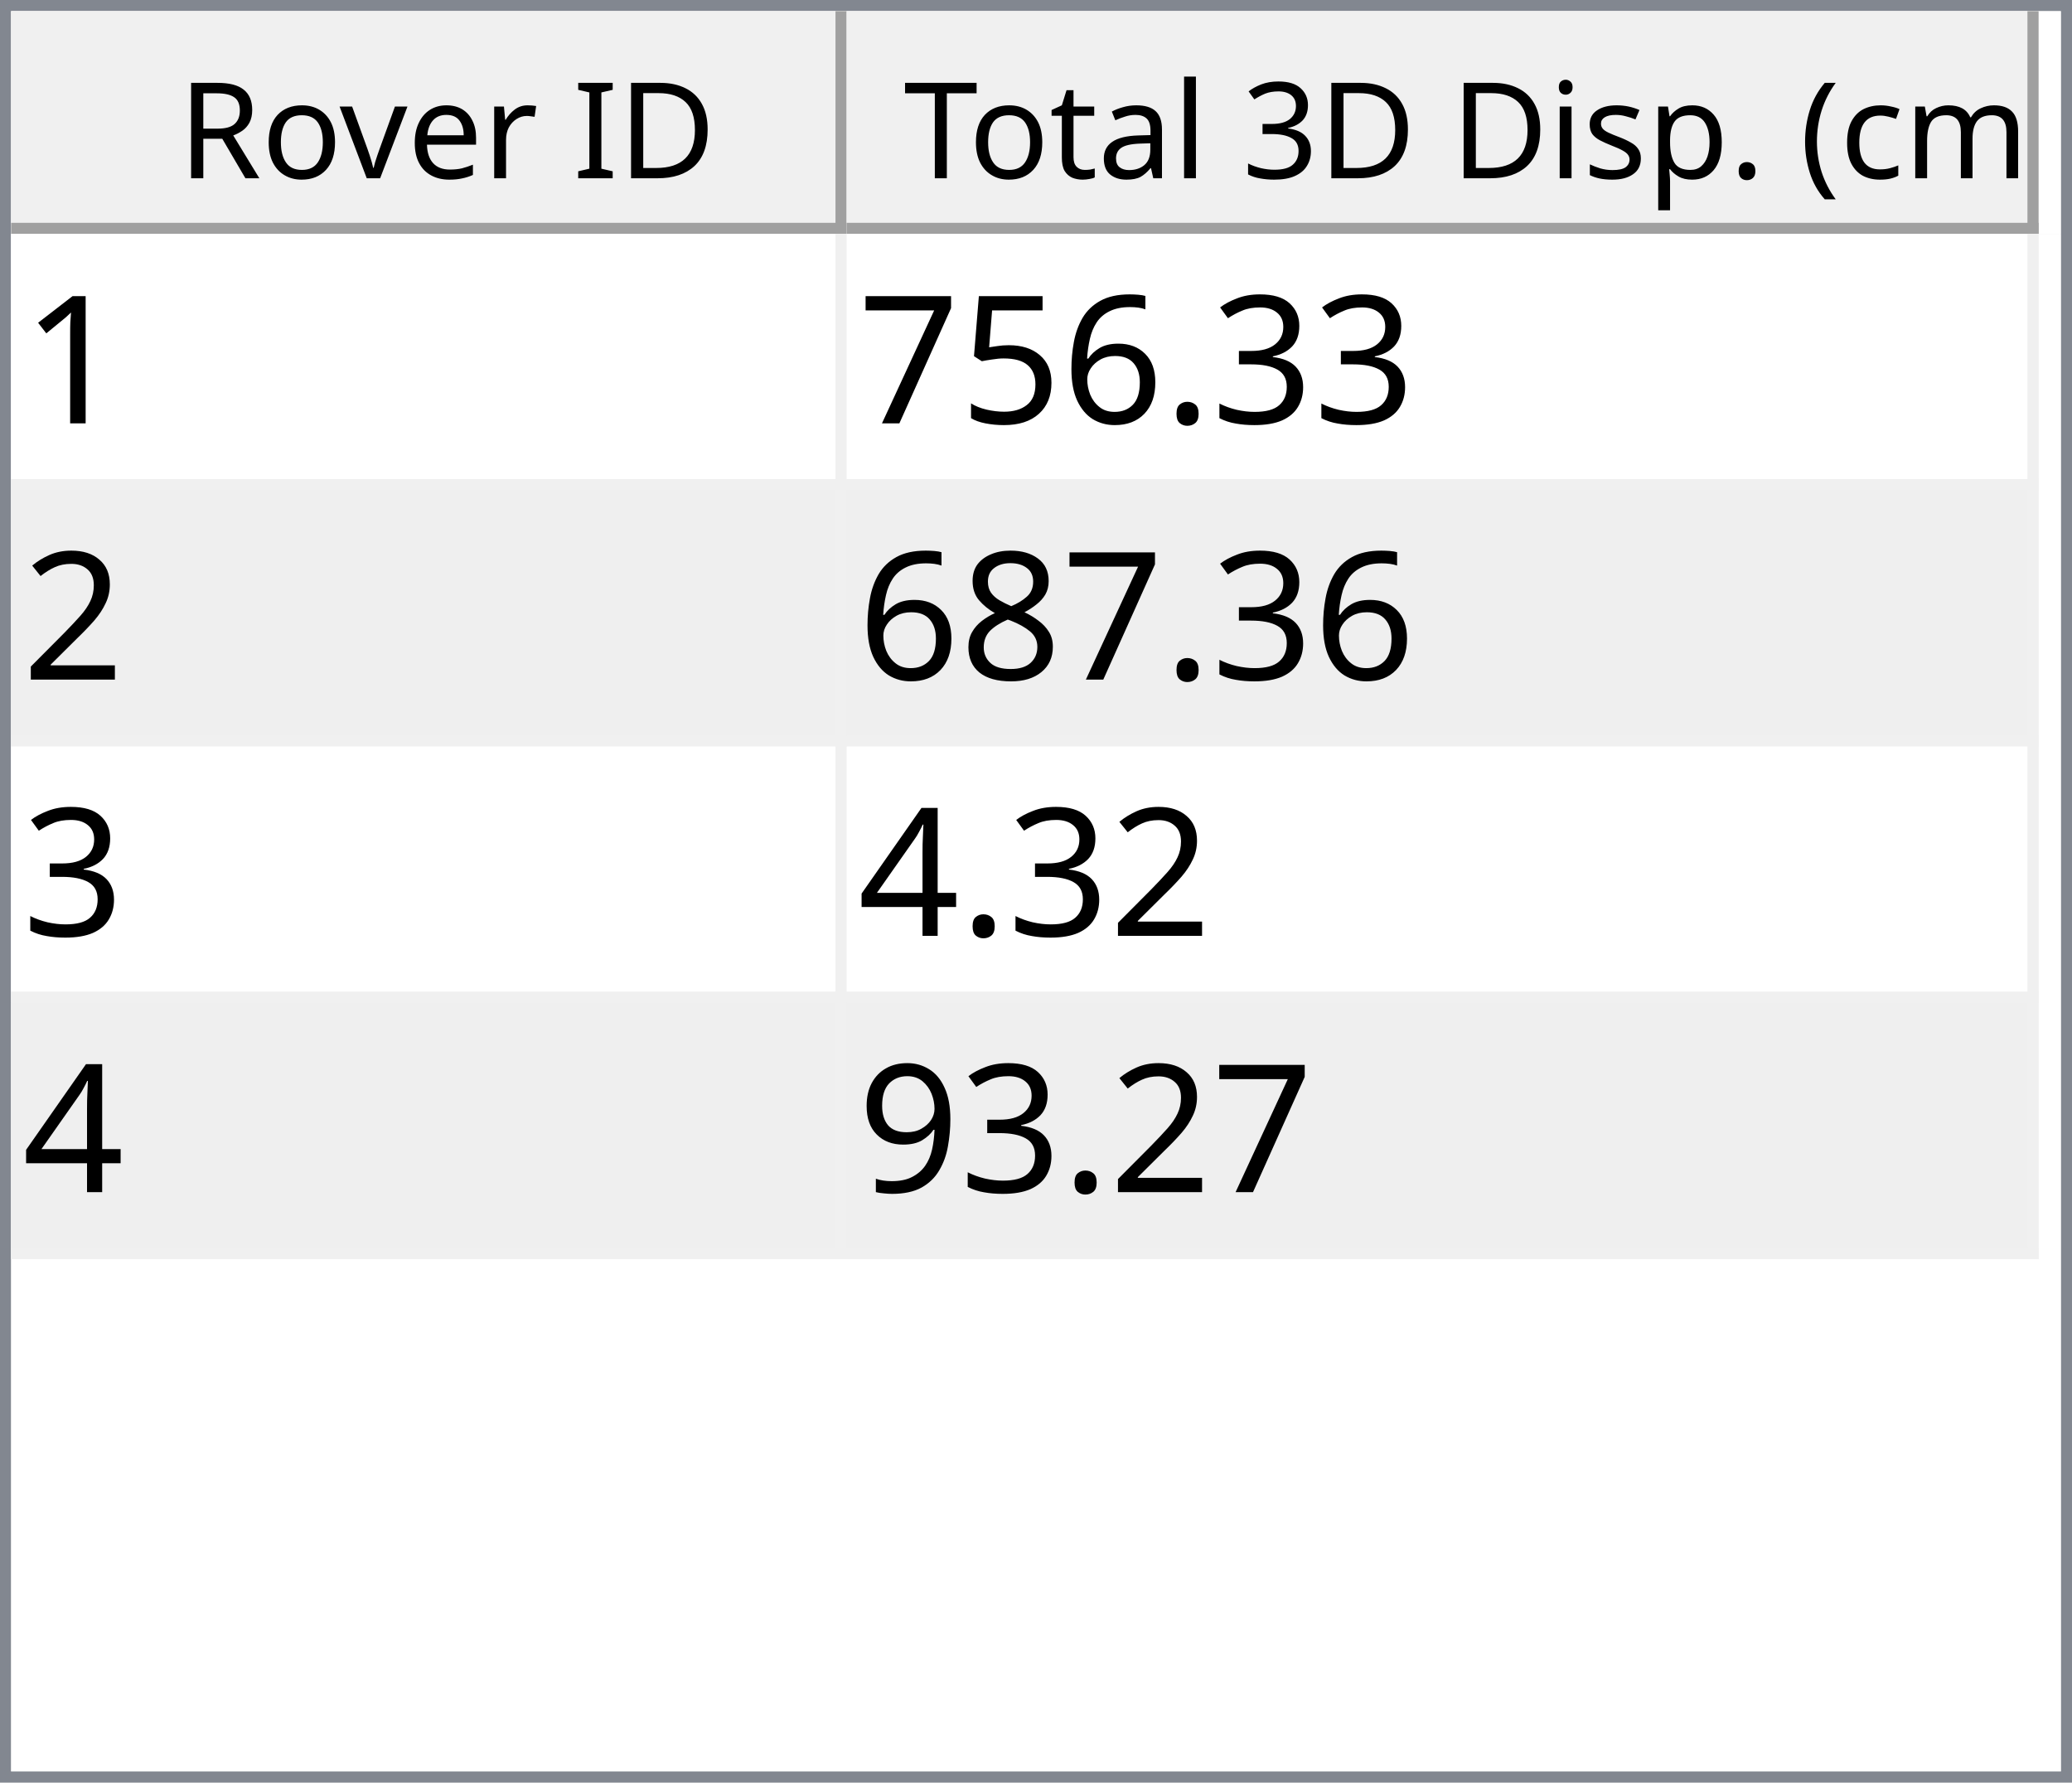
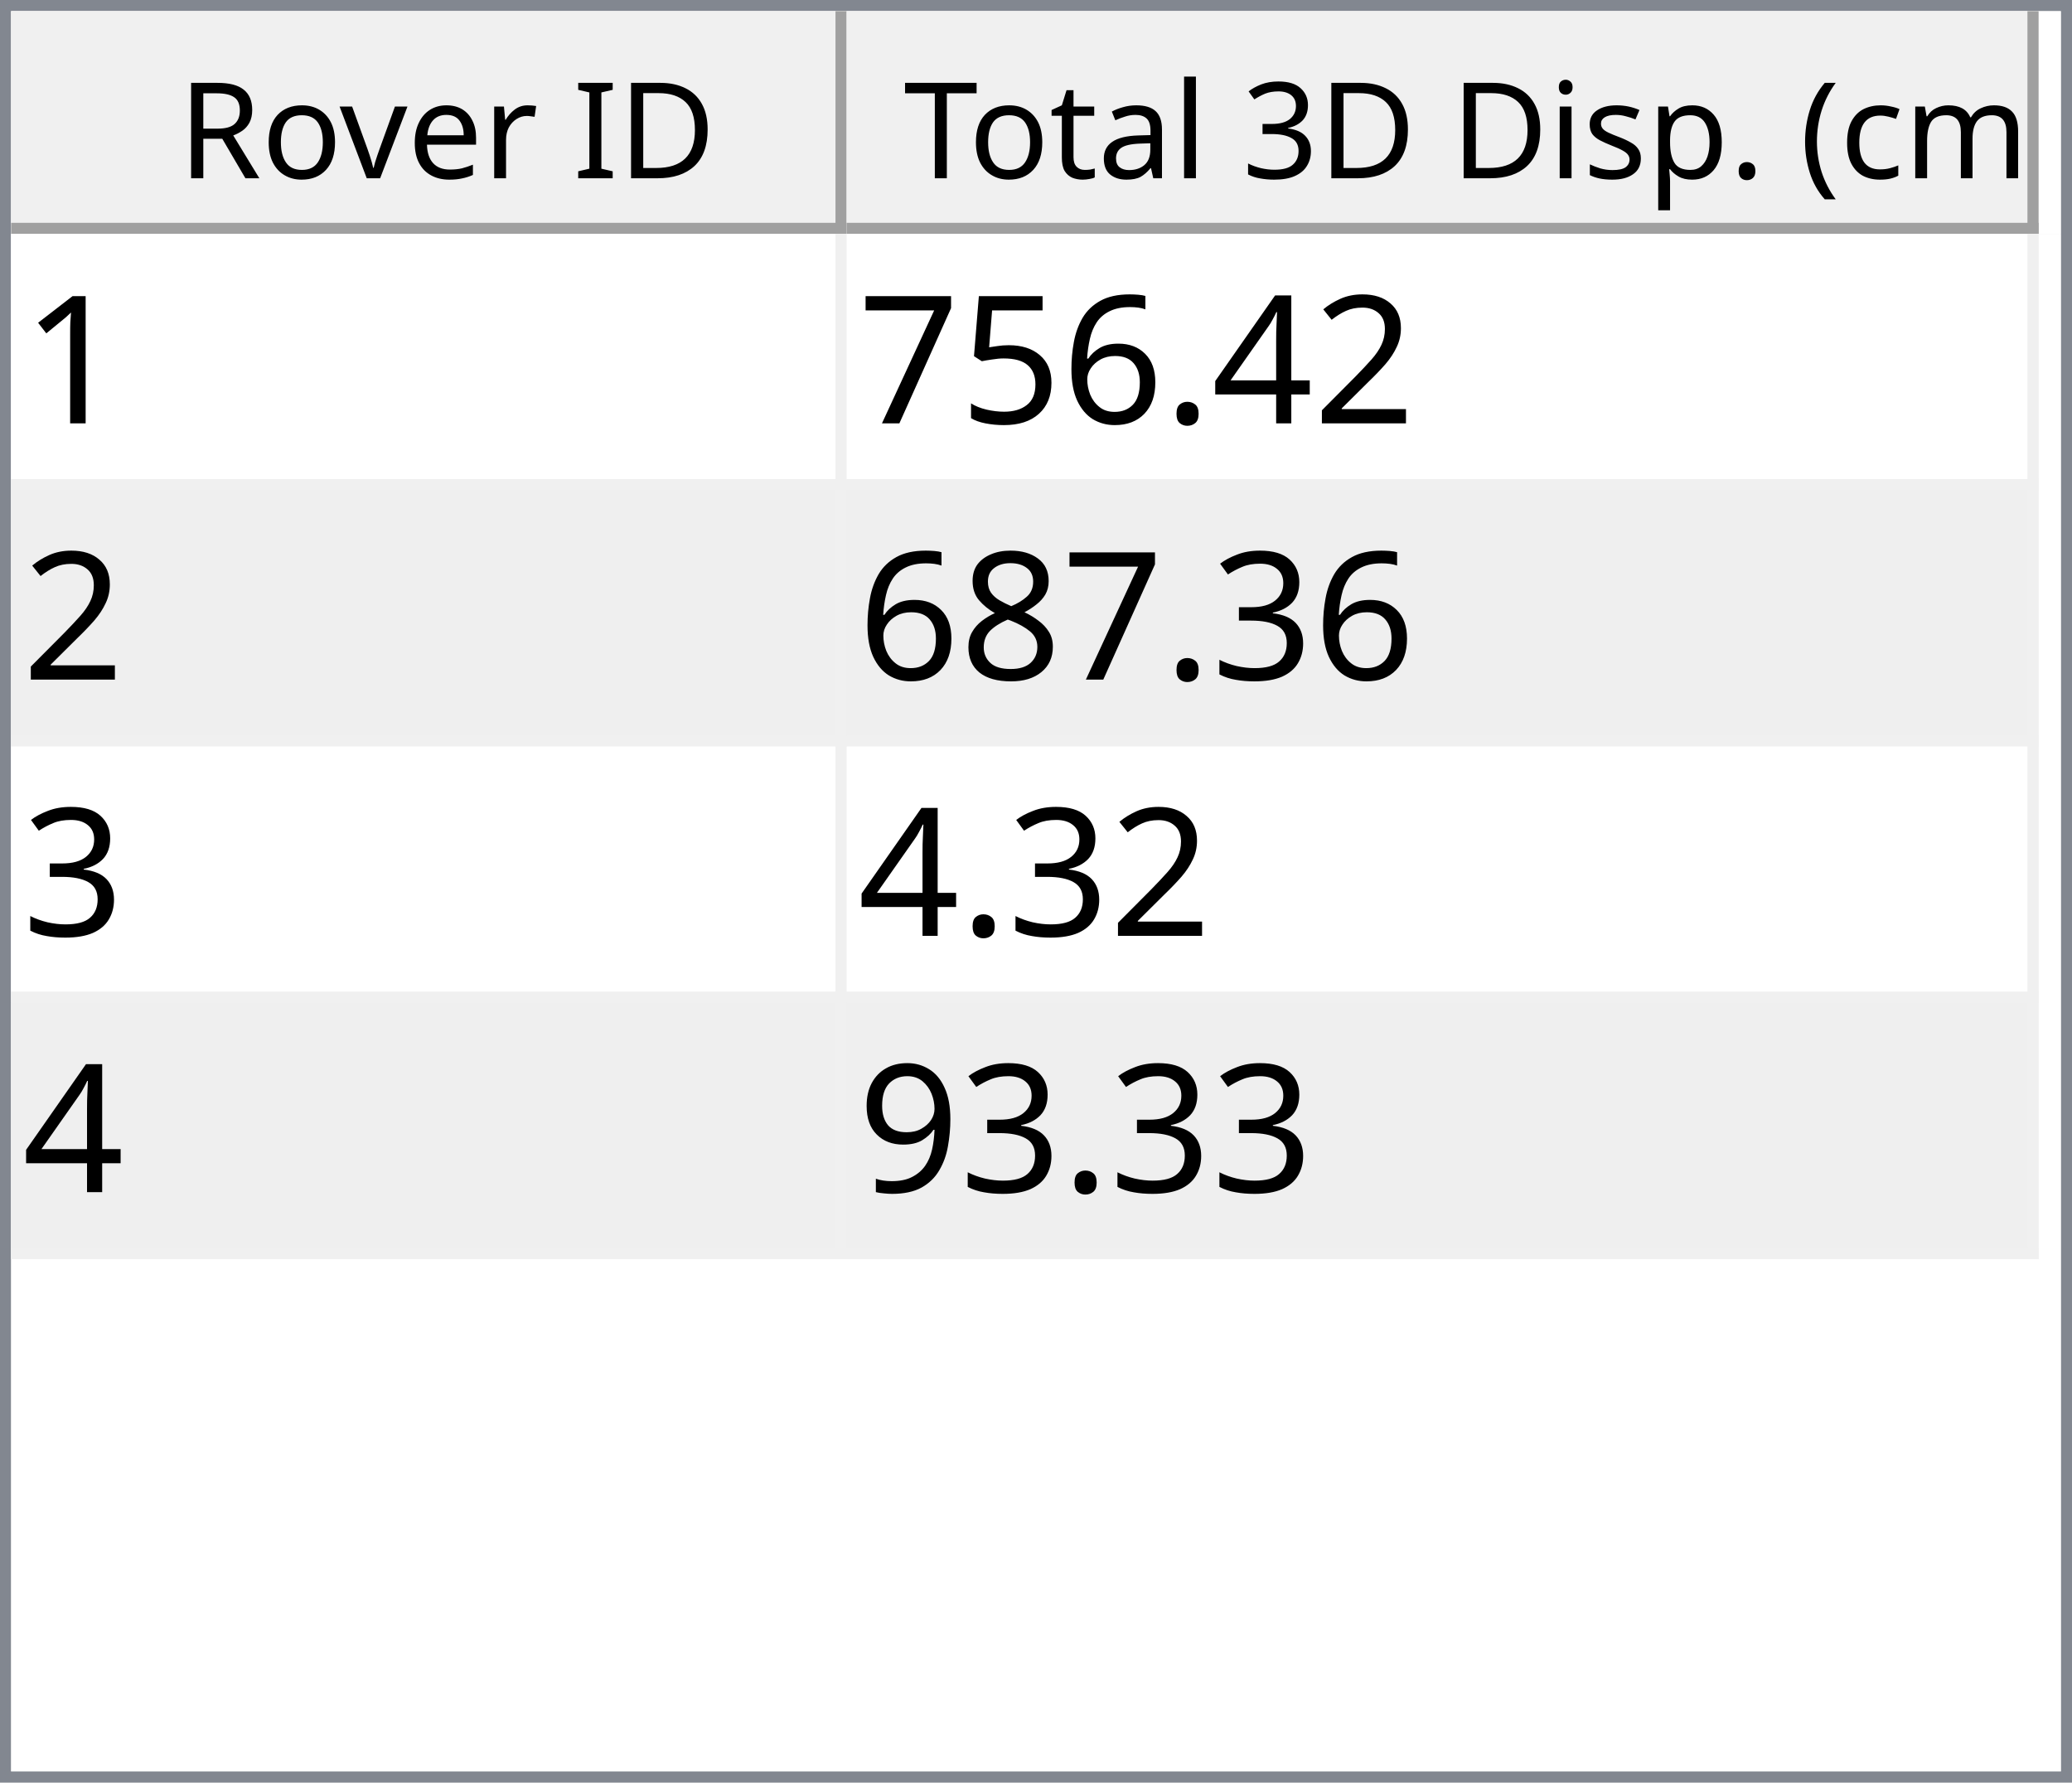
<svg xmlns="http://www.w3.org/2000/svg" style="fill-opacity:1; color-rendering:auto; color-interpolation:auto; text-rendering:auto; stroke:black; stroke-linecap:square; stroke-miterlimit:10; shape-rendering:auto; stroke-opacity:1; fill:black; stroke-dasharray:none; font-weight:normal; stroke-width:1; font-family:'Dialog'; font-style:normal; stroke-linejoin:miter; font-size:12px; stroke-dashoffset:0; image-rendering:auto;" width="186" height="160">
  <defs id="genericDefs" />
  <g>
    <defs id="defs1">
      <clipPath clipPathUnits="userSpaceOnUse" id="clipPath1">
        <path d="M0 0 L186 0 L186 160 L0 160 L0 0 Z" />
      </clipPath>
      <clipPath clipPathUnits="userSpaceOnUse" id="clipPath2">
        <path d="M0 0 L0 160 L186 160 L186 0 Z" />
      </clipPath>
      <clipPath clipPathUnits="userSpaceOnUse" id="clipPath3">
        <path d="M0 0 L0 20 L184 20 L184 0 Z" />
      </clipPath>
      <clipPath clipPathUnits="userSpaceOnUse" id="clipPath4">
        <path d="M0 0 L0 20 L75 20 L75 0 Z" />
      </clipPath>
      <clipPath clipPathUnits="userSpaceOnUse" id="clipPath5">
        <path d="M1 1 L1 19 L74 19 L74 1 Z" />
      </clipPath>
      <clipPath clipPathUnits="userSpaceOnUse" id="clipPath6">
        <path d="M0 0 L0 18 L73 18 L73 0 Z" />
      </clipPath>
      <clipPath clipPathUnits="userSpaceOnUse" id="clipPath7">
        <path d="M-0.5 -0.5 L-0.5 19.5 L74.5 19.5 L74.5 -0.5 Z" />
      </clipPath>
      <clipPath clipPathUnits="userSpaceOnUse" id="clipPath8">
        <path d="M0 0 L0 20 L107 20 L107 0 Z" />
      </clipPath>
      <clipPath clipPathUnits="userSpaceOnUse" id="clipPath9">
        <path d="M1 1 L1 19 L106 19 L106 1 Z" />
      </clipPath>
      <clipPath clipPathUnits="userSpaceOnUse" id="clipPath10">
        <path d="M0 0 L0 18 L105 18 L105 0 Z" />
      </clipPath>
      <clipPath clipPathUnits="userSpaceOnUse" id="clipPath11">
        <path d="M-0.5 -0.5 L-0.5 19.5 L106.5 19.5 L106.5 -0.5 Z" />
      </clipPath>
      <clipPath clipPathUnits="userSpaceOnUse" id="clipPath12">
        <path d="M0 0 L0 138 L184 138 L184 0 Z" />
      </clipPath>
      <clipPath clipPathUnits="userSpaceOnUse" id="clipPath13">
        <path d="M0 0 L0 92 L182 92 L182 0 Z" />
      </clipPath>
      <clipPath clipPathUnits="userSpaceOnUse" id="clipPath14">
        <path d="M-0.5 -0.5 L-0.5 91.5 L181.5 91.5 L181.5 -0.5 Z" />
      </clipPath>
      <clipPath clipPathUnits="userSpaceOnUse" id="clipPath15">
        <path d="M0 0 L0 22 L74 22 L74 0 Z" />
      </clipPath>
      <clipPath clipPathUnits="userSpaceOnUse" id="clipPath16">
        <path d="M0 0 L0 22 L106 22 L106 0 Z" />
      </clipPath>
      <font horiz-adv-x="64.551" id="font1">
        <font-face ascent="107.91" descent="25.098" units-per-em="100" style="font-style:normal; font-family:Segoe UI; font-weight:normal;" />
        <missing-glyph horiz-adv-x="64.551" d="M8.109 0 L8.109 68.266 L56.453 68.266 L56.453 0 L8.109 0 ZM15.328 7.234 L49.219 7.234 L49.219 61.031 L15.328 61.031 L15.328 7.234 Z" />
        <glyph unicode="D" horiz-adv-x="70.117" d="M9.188 0 L9.188 70.016 L28.516 70.016 Q65.531 70.016 65.531 35.891 Q65.531 19.672 55.25 9.836 Q44.969 0 27.734 0 L9.188 0 ZM17.391 62.594 L17.391 7.422 L27.828 7.422 Q41.609 7.422 49.273 14.797 Q56.938 22.172 56.938 35.688 Q56.938 62.594 28.328 62.594 L17.391 62.594 Z" />
        <glyph unicode="I" horiz-adv-x="26.611" d="M17.391 0 L9.188 0 L9.188 70.016 L17.391 70.016 L17.391 0 Z" />
        <glyph unicode=" " horiz-adv-x="27.393" d="" />
        <glyph unicode="r" horiz-adv-x="34.766" d="M34.188 41.891 Q32.078 43.5 28.125 43.5 Q23 43.5 19.555 38.672 Q16.109 33.844 16.109 25.484 L16.109 0 L8.109 0 L8.109 50 L16.109 50 L16.109 39.703 L16.312 39.703 Q18.016 44.969 21.531 47.922 Q25.047 50.875 29.391 50.875 Q32.516 50.875 34.188 50.203 L34.188 41.891 Z" />
        <glyph unicode="e" horiz-adv-x="52.295" d="M48.297 23 L12.984 23 Q13.188 14.656 17.484 10.109 Q21.781 5.562 29.297 5.562 Q37.75 5.562 44.828 11.141 L44.828 3.609 Q38.234 -1.172 27.391 -1.172 Q16.797 -1.172 10.742 5.641 Q4.688 12.453 4.688 24.812 Q4.688 36.469 11.305 43.82 Q17.922 51.172 27.734 51.172 Q37.547 51.172 42.922 44.828 Q48.297 38.484 48.297 27.203 L48.297 23 ZM40.094 29.781 Q40.047 36.719 36.75 40.578 Q33.453 44.438 27.594 44.438 Q21.922 44.438 17.969 40.383 Q14.016 36.328 13.094 29.781 L40.094 29.781 Z" />
        <glyph unicode="v" horiz-adv-x="47.9" d="M47.406 50 L27.484 0 L19.625 0 L0.688 50 L9.469 50 L22.172 13.672 Q23.578 9.672 23.922 6.688 L24.125 6.688 Q24.609 10.453 25.688 13.484 L38.969 50 L47.406 50 Z" />
        <glyph unicode="o" horiz-adv-x="58.594" d="M29 -1.172 Q17.922 -1.172 11.305 5.836 Q4.688 12.844 4.688 24.422 Q4.688 37.016 11.57 44.094 Q18.453 51.172 30.172 51.172 Q41.359 51.172 47.633 44.289 Q53.906 37.406 53.906 25.203 Q53.906 13.234 47.141 6.031 Q40.375 -1.172 29 -1.172 ZM29.594 44.438 Q21.875 44.438 17.383 39.188 Q12.891 33.938 12.891 24.703 Q12.891 15.828 17.43 10.695 Q21.969 5.562 29.594 5.562 Q37.359 5.562 41.531 10.594 Q45.703 15.625 45.703 24.906 Q45.703 34.281 41.531 39.359 Q37.359 44.438 29.594 44.438 Z" />
        <glyph unicode="R" horiz-adv-x="59.814" d="M59.375 0 L49.609 0 L37.891 19.625 Q36.281 22.359 34.766 24.289 Q33.25 26.219 31.664 27.438 Q30.078 28.656 28.25 29.219 Q26.422 29.781 24.125 29.781 L17.391 29.781 L17.391 0 L9.188 0 L9.188 70.016 L30.078 70.016 Q34.672 70.016 38.555 68.867 Q42.438 67.719 45.289 65.375 Q48.141 63.031 49.758 59.547 Q51.375 56.062 51.375 51.375 Q51.375 47.703 50.273 44.656 Q49.172 41.609 47.148 39.211 Q45.125 36.812 42.266 35.133 Q39.406 33.453 35.844 32.516 L35.844 32.328 Q37.594 31.547 38.891 30.547 Q40.188 29.547 41.359 28.18 Q42.531 26.812 43.68 25.078 Q44.828 23.344 46.234 21.047 L59.375 0 ZM17.391 62.594 L17.391 37.203 L28.516 37.203 Q31.594 37.203 34.203 38.133 Q36.812 39.062 38.719 40.797 Q40.625 42.531 41.703 45.047 Q42.781 47.562 42.781 50.688 Q42.781 56.297 39.141 59.445 Q35.5 62.594 28.609 62.594 L17.391 62.594 Z" />
        <glyph unicode=")" horiz-adv-x="30.176" d="M8.297 -15.922 L1.172 -15.922 Q16.406 2.344 16.406 26.812 Q16.406 51.469 1.078 70.016 L8.297 70.016 Q23.531 52.156 23.531 26.703 Q23.531 1.375 8.297 -15.922 Z" />
        <glyph unicode="m" horiz-adv-x="86.133" d="M79.109 0 L71.094 0 L71.094 28.719 Q71.094 37.016 68.531 40.727 Q65.969 44.438 59.906 44.438 Q54.781 44.438 51.195 39.75 Q47.609 35.062 47.609 28.516 L47.609 0 L39.594 0 L39.594 29.688 Q39.594 44.438 28.219 44.438 Q22.953 44.438 19.531 40.016 Q16.109 35.594 16.109 28.516 L16.109 0 L8.109 0 L8.109 50 L16.109 50 L16.109 42.094 L16.312 42.094 Q21.625 51.172 31.844 51.172 Q36.969 51.172 40.773 48.312 Q44.578 45.453 46 40.828 Q51.562 51.172 62.594 51.172 Q79.109 51.172 79.109 30.812 L79.109 0 Z" />
        <glyph unicode="c" horiz-adv-x="46.191" d="M42.188 2.297 Q36.422 -1.172 28.516 -1.172 Q17.828 -1.172 11.258 5.789 Q4.688 12.75 4.688 23.828 Q4.688 36.188 11.766 43.68 Q18.844 51.172 30.672 51.172 Q37.25 51.172 42.281 48.734 L42.281 40.531 Q36.719 44.438 30.375 44.438 Q22.703 44.438 17.797 38.945 Q12.891 33.453 12.891 24.516 Q12.891 15.719 17.508 10.641 Q22.125 5.562 29.891 5.562 Q36.422 5.562 42.188 9.906 L42.188 2.297 Z" />
        <glyph unicode="(" horiz-adv-x="30.176" d="M29.109 -15.922 L21.969 -15.922 Q6.844 1.375 6.844 26.703 Q6.844 52.156 21.969 70.016 L29.203 70.016 Q13.875 51.469 13.875 26.812 Q13.875 2.344 29.109 -15.922 Z" />
        <glyph unicode="." horiz-adv-x="21.68" d="M10.891 -1.078 Q8.641 -1.078 7.055 0.539 Q5.469 2.156 5.469 4.391 Q5.469 6.641 7.055 8.273 Q8.641 9.906 10.891 9.906 Q13.188 9.906 14.797 8.273 Q16.406 6.641 16.406 4.391 Q16.406 2.156 14.797 0.539 Q13.188 -1.078 10.891 -1.078 Z" />
        <glyph unicode="p" horiz-adv-x="58.789" d="M16.312 7.234 L16.109 7.234 L16.109 -23 L8.109 -23 L8.109 50 L16.109 50 L16.109 41.219 L16.312 41.219 Q22.219 51.172 33.594 51.172 Q43.266 51.172 48.688 44.461 Q54.109 37.75 54.109 26.469 Q54.109 13.922 48 6.375 Q41.891 -1.172 31.297 -1.172 Q21.578 -1.172 16.312 7.234 ZM16.109 27.391 L16.109 20.406 Q16.109 14.203 20.141 9.883 Q24.172 5.562 30.375 5.562 Q37.641 5.562 41.773 11.133 Q45.906 16.703 45.906 26.609 Q45.906 34.969 42.047 39.703 Q38.188 44.438 31.594 44.438 Q24.609 44.438 20.359 39.578 Q16.109 34.719 16.109 27.391 Z" />
        <glyph unicode="s" horiz-adv-x="42.432" d="M5.078 1.812 L5.078 10.406 Q11.625 5.562 19.484 5.562 Q30.031 5.562 30.031 12.594 Q30.031 14.594 29.125 15.992 Q28.219 17.391 26.68 18.461 Q25.141 19.531 23.07 20.383 Q21 21.234 18.609 22.172 Q15.281 23.484 12.766 24.828 Q10.25 26.172 8.57 27.859 Q6.891 29.547 6.031 31.695 Q5.172 33.844 5.172 36.719 Q5.172 40.234 6.789 42.945 Q8.406 45.656 11.086 47.484 Q13.766 49.312 17.211 50.242 Q20.656 51.172 24.312 51.172 Q30.812 51.172 35.938 48.922 L35.938 40.828 Q30.422 44.438 23.25 44.438 Q21 44.438 19.195 43.922 Q17.391 43.406 16.094 42.477 Q14.797 41.547 14.086 40.258 Q13.375 38.969 13.375 37.406 Q13.375 35.453 14.086 34.133 Q14.797 32.812 16.164 31.789 Q17.531 30.766 19.484 29.938 Q21.438 29.109 23.922 28.125 Q27.25 26.859 29.883 25.516 Q32.516 24.172 34.375 22.484 Q36.234 20.797 37.234 18.602 Q38.234 16.406 38.234 13.375 Q38.234 9.672 36.602 6.938 Q34.969 4.203 32.234 2.398 Q29.5 0.594 25.93 -0.289 Q22.359 -1.172 18.453 -1.172 Q10.75 -1.172 5.078 1.812 Z" />
        <glyph unicode="i" horiz-adv-x="24.219" d="M12.203 62.703 Q10.062 62.703 8.547 64.164 Q7.031 65.625 7.031 67.875 Q7.031 70.125 8.547 71.609 Q10.062 73.094 12.203 73.094 Q14.406 73.094 15.945 71.609 Q17.484 70.125 17.484 67.875 Q17.484 65.719 15.945 64.211 Q14.406 62.703 12.203 62.703 ZM16.109 0 L8.109 0 L8.109 50 L16.109 50 L16.109 0 Z" />
        <glyph unicode="3" horiz-adv-x="53.906" d="M46.531 19.828 Q46.531 15.094 44.75 11.211 Q42.969 7.328 39.719 4.57 Q36.469 1.812 31.93 0.297 Q27.391 -1.219 21.922 -1.219 Q11.922 -1.219 6 2.594 L6 11.188 Q13.094 5.609 22.219 5.609 Q25.875 5.609 28.828 6.539 Q31.781 7.469 33.906 9.227 Q36.031 10.984 37.18 13.477 Q38.328 15.969 38.328 19.094 Q38.328 32.812 18.797 32.812 L12.984 32.812 L12.984 39.594 L18.5 39.594 Q35.797 39.594 35.797 52.484 Q35.797 64.406 22.609 64.406 Q15.188 64.406 8.688 59.422 L8.688 67.188 Q15.375 71.188 24.609 71.188 Q29 71.188 32.57 69.969 Q36.141 68.75 38.68 66.555 Q41.219 64.359 42.609 61.281 Q44 58.203 44 54.5 Q44 40.672 30.031 36.719 L30.031 36.531 Q33.594 36.141 36.625 34.797 Q39.656 33.453 41.852 31.305 Q44.047 29.156 45.289 26.25 Q46.531 23.344 46.531 19.828 Z" />
        <glyph unicode="l" horiz-adv-x="24.219" d="M16.109 0 L8.109 0 L8.109 74.031 L16.109 74.031 L16.109 0 Z" />
        <glyph unicode="a" horiz-adv-x="50.879" d="M43.891 0 L35.891 0 L35.891 7.812 L35.688 7.812 Q30.469 -1.172 20.312 -1.172 Q12.844 -1.172 8.617 2.781 Q4.391 6.734 4.391 13.281 Q4.391 27.297 20.906 29.594 L35.891 31.688 Q35.891 44.438 25.594 44.438 Q16.547 44.438 9.281 38.281 L9.281 46.484 Q16.656 51.172 26.266 51.172 Q43.891 51.172 43.891 32.516 L43.891 0 ZM35.891 25.297 L23.828 23.641 Q18.266 22.859 15.43 20.875 Q12.594 18.891 12.594 13.875 Q12.594 10.203 15.211 7.883 Q17.828 5.562 22.172 5.562 Q28.125 5.562 32.008 9.742 Q35.891 13.922 35.891 20.312 L35.891 25.297 Z" />
        <glyph unicode="t" horiz-adv-x="33.887" d="M31.297 0.484 Q28.469 -1.078 23.828 -1.078 Q10.688 -1.078 10.688 13.578 L10.688 43.172 L2.094 43.172 L2.094 50 L10.688 50 L10.688 62.203 L18.703 64.797 L18.703 50 L31.297 50 L31.297 43.172 L18.703 43.172 L18.703 14.984 Q18.703 9.969 20.414 7.82 Q22.125 5.672 26.078 5.672 Q29.109 5.672 31.297 7.328 L31.297 0.484 Z" />
        <glyph unicode="T" horiz-adv-x="52.393" d="M50.594 62.594 L30.375 62.594 L30.375 0 L22.172 0 L22.172 62.594 L2 62.594 L2 70.016 L50.594 70.016 L50.594 62.594 Z" />
      </font>
      <font horiz-adv-x="75.0" id="font2">
        <font-face ascent="100.537" descent="21.973" units-per-em="100" style="font-style:normal; font-family:sans-serif; font-weight:normal;" />
        <missing-glyph horiz-adv-x="75.0" d="M12.5 0 L12.5 62.5 L62.5 62.5 L62.5 0 L12.5 0 ZM14.062 1.562 L60.938 1.562 L60.938 60.938 L14.062 60.938 L14.062 1.562 Z" />
        <glyph unicode="1" horiz-adv-x="55.615" d="M37.25 0 L28.469 0 L28.469 56 Q25.297 52.984 20.141 49.953 Q14.984 46.922 10.891 45.406 L10.891 53.906 Q18.266 57.375 23.781 62.305 Q29.297 67.234 31.594 71.875 L37.25 71.875 L37.25 0 Z" />
-         <glyph unicode="3" horiz-adv-x="55.615" d="M4.203 18.891 L12.984 20.062 Q14.5 12.594 18.141 9.297 Q21.781 6 27 6 Q33.203 6 37.477 10.297 Q41.75 14.594 41.75 20.953 Q41.75 27 37.797 30.93 Q33.844 34.859 27.734 34.859 Q25.25 34.859 21.531 33.891 L22.516 41.609 Q23.391 41.5 23.922 41.5 Q29.547 41.5 34.039 44.43 Q38.531 47.359 38.531 53.469 Q38.531 58.297 35.258 61.477 Q31.984 64.656 26.812 64.656 Q21.688 64.656 18.266 61.43 Q14.844 58.203 13.875 51.766 L5.078 53.328 Q6.688 62.156 12.398 67.016 Q18.109 71.875 26.609 71.875 Q32.469 71.875 37.398 69.359 Q42.328 66.844 44.945 62.5 Q47.562 58.156 47.562 53.266 Q47.562 48.641 45.07 44.828 Q42.578 41.016 37.703 38.766 Q44.047 37.312 47.562 32.695 Q51.078 28.078 51.078 21.141 Q51.078 11.766 44.242 5.25 Q37.406 -1.266 26.953 -1.266 Q17.531 -1.266 11.305 4.352 Q5.078 9.969 4.203 18.891 Z" />
+         <glyph unicode="2" horiz-adv-x="55.615" d="M50.344 8.453 L50.344 0 L3.031 0 Q2.938 3.172 4.047 6.109 Q5.859 10.938 9.836 15.625 Q13.812 20.312 21.344 26.469 Q33.016 36.031 37.117 41.625 Q41.219 47.219 41.219 52.203 Q41.219 57.422 37.477 61.008 Q33.734 64.594 27.734 64.594 Q21.391 64.594 17.578 60.789 Q13.766 56.984 13.719 50.25 L4.688 51.172 Q5.609 61.281 11.664 66.578 Q17.719 71.875 27.938 71.875 Q38.234 71.875 44.242 66.164 Q50.25 60.453 50.25 52 Q50.25 47.703 48.492 43.555 Q46.734 39.406 42.656 34.812 Q38.578 30.219 29.109 22.219 Q21.188 15.578 18.945 13.211 Q16.703 10.844 15.234 8.453 L50.344 8.453 Z" />
+         <glyph unicode="4" horiz-adv-x="55.615" d="M32.328 0 L32.328 17.141 L1.266 17.141 L1.266 25.203 L33.938 71.578 L41.109 71.578 L41.109 25.203 L50.781 25.203 L50.781 17.141 L41.109 17.141 L41.109 0 L32.328 0 ZM32.328 25.203 L32.328 57.469 L9.906 25.203 L32.328 25.203 Z" />
        <glyph unicode="." horiz-adv-x="27.783" d="M9.078 0 L9.078 10.016 L19.094 10.016 L19.094 0 L9.078 0 Z" />
        <glyph unicode="6" horiz-adv-x="55.615" d="M49.75 54.047 L41.016 53.375 Q39.844 58.547 37.703 60.891 Q34.125 64.656 28.906 64.656 Q24.703 64.656 21.531 62.312 Q17.391 59.281 14.992 53.469 Q12.594 47.656 12.5 36.922 Q15.672 41.75 20.266 44.094 Q24.859 46.438 29.891 46.438 Q38.672 46.438 44.852 39.969 Q51.031 33.5 51.031 23.25 Q51.031 16.5 48.125 10.719 Q45.219 4.938 40.141 1.859 Q35.062 -1.219 28.609 -1.219 Q17.625 -1.219 10.695 6.859 Q3.766 14.938 3.766 33.5 Q3.766 54.25 11.422 63.672 Q18.109 71.875 29.438 71.875 Q37.891 71.875 43.289 67.141 Q48.688 62.406 49.75 54.047 ZM13.875 23.188 Q13.875 18.656 15.797 14.508 Q17.719 10.359 21.188 8.18 Q24.656 6 28.469 6 Q34.031 6 38.039 10.492 Q42.047 14.984 42.047 22.703 Q42.047 30.125 38.086 34.398 Q34.125 38.672 28.125 38.672 Q22.172 38.672 18.023 34.398 Q13.875 30.125 13.875 23.188 Z" />
        <glyph unicode="5" horiz-adv-x="55.615" d="M4.156 18.75 L13.375 19.531 Q14.406 12.797 18.141 9.398 Q21.875 6 27.156 6 Q33.5 6 37.891 10.789 Q42.281 15.578 42.281 23.484 Q42.281 31 38.062 35.352 Q33.844 39.703 27 39.703 Q22.75 39.703 19.336 37.773 Q15.922 35.844 13.969 32.766 L5.719 33.844 L12.641 70.609 L48.25 70.609 L48.25 62.203 L19.672 62.203 L15.828 42.969 Q22.266 47.469 29.344 47.469 Q38.719 47.469 45.164 40.969 Q51.609 34.469 51.609 24.266 Q51.609 14.547 45.953 7.469 Q39.062 -1.219 27.156 -1.219 Q17.391 -1.219 11.211 4.25 Q5.031 9.719 4.156 18.75 Z" />
        <glyph unicode="7" horiz-adv-x="55.615" d="M4.734 62.203 L4.734 70.656 L51.078 70.656 L51.078 63.812 Q44.234 56.547 37.523 44.484 Q30.812 32.422 27.156 19.672 Q24.516 10.688 23.781 0 L14.75 0 Q14.891 8.453 18.062 20.414 Q21.234 32.375 27.172 43.484 Q33.109 54.594 39.797 62.203 L4.734 62.203 Z" />
-         <glyph unicode="2" horiz-adv-x="55.615" d="M50.344 8.453 L50.344 0 L3.031 0 Q2.938 3.172 4.047 6.109 Q5.859 10.938 9.836 15.625 Q13.812 20.312 21.344 26.469 Q33.016 36.031 37.117 41.625 Q41.219 47.219 41.219 52.203 Q41.219 57.422 37.477 61.008 Q33.734 64.594 27.734 64.594 Q21.391 64.594 17.578 60.789 Q13.766 56.984 13.719 50.25 L4.688 51.172 Q5.609 61.281 11.664 66.578 Q17.719 71.875 27.938 71.875 Q38.234 71.875 44.242 66.164 Q50.25 60.453 50.25 52 Q50.25 47.703 48.492 43.555 Q46.734 39.406 42.656 34.812 Q38.578 30.219 29.109 22.219 Q21.188 15.578 18.945 13.211 Q16.703 10.844 15.234 8.453 L50.344 8.453 Z" />
+         <glyph unicode="3" horiz-adv-x="55.615" d="M4.203 18.891 L12.984 20.062 Q14.5 12.594 18.141 9.297 Q21.781 6 27 6 Q33.203 6 37.477 10.297 Q41.75 14.594 41.75 20.953 Q41.75 27 37.797 30.93 Q33.844 34.859 27.734 34.859 Q25.25 34.859 21.531 33.891 L22.516 41.609 Q23.391 41.5 23.922 41.5 Q29.547 41.5 34.039 44.43 Q38.531 47.359 38.531 53.469 Q38.531 58.297 35.258 61.477 Q31.984 64.656 26.812 64.656 Q21.688 64.656 18.266 61.43 Q14.844 58.203 13.875 51.766 L5.078 53.328 Q6.688 62.156 12.398 67.016 Q18.109 71.875 26.609 71.875 Q32.469 71.875 37.398 69.359 Q42.328 66.844 44.945 62.5 Q47.562 58.156 47.562 53.266 Q47.562 48.641 45.07 44.828 Q42.578 41.016 37.703 38.766 Q44.047 37.312 47.562 32.695 Q51.078 28.078 51.078 21.141 Q51.078 11.766 44.242 5.25 Q37.406 -1.266 26.953 -1.266 Q17.531 -1.266 11.305 4.352 Q5.078 9.969 4.203 18.891 Z" />
        <glyph unicode="8" horiz-adv-x="55.615" d="M17.672 38.812 Q12.203 40.828 9.57 44.539 Q6.938 48.25 6.938 53.422 Q6.938 61.234 12.555 66.555 Q18.172 71.875 27.484 71.875 Q36.859 71.875 42.578 66.43 Q48.297 60.984 48.297 53.172 Q48.297 48.188 45.68 44.508 Q43.062 40.828 37.75 38.812 Q44.344 36.672 47.781 31.883 Q51.219 27.094 51.219 20.453 Q51.219 11.281 44.727 5.031 Q38.234 -1.219 27.641 -1.219 Q17.047 -1.219 10.547 5.055 Q4.047 11.328 4.047 20.703 Q4.047 27.688 7.594 32.398 Q11.141 37.109 17.672 38.812 ZM15.922 53.719 Q15.922 48.641 19.195 45.414 Q22.469 42.188 27.688 42.188 Q32.766 42.188 36.016 45.383 Q39.266 48.578 39.266 53.219 Q39.266 58.062 35.914 61.359 Q32.562 64.656 27.594 64.656 Q22.562 64.656 19.242 61.43 Q15.922 58.203 15.922 53.719 ZM13.094 20.656 Q13.094 16.891 14.875 13.375 Q16.656 9.859 20.172 7.93 Q23.688 6 27.734 6 Q34.031 6 38.133 10.055 Q42.234 14.109 42.234 20.359 Q42.234 26.703 38.016 30.859 Q33.797 35.016 27.438 35.016 Q21.234 35.016 17.164 30.914 Q13.094 26.812 13.094 20.656 Z" />
-         <glyph unicode="4" horiz-adv-x="55.615" d="M32.328 0 L32.328 17.141 L1.266 17.141 L1.266 25.203 L33.938 71.578 L41.109 71.578 L41.109 25.203 L50.781 25.203 L50.781 17.141 L41.109 17.141 L41.109 0 L32.328 0 ZM32.328 25.203 L32.328 57.469 L9.906 25.203 L32.328 25.203 Z" />
        <glyph unicode="9" horiz-adv-x="55.615" d="M5.469 16.547 L13.922 17.328 Q14.984 11.375 18.016 8.688 Q21.047 6 25.781 6 Q29.828 6 32.883 7.859 Q35.938 9.719 37.891 12.82 Q39.844 15.922 41.164 21.195 Q42.484 26.469 42.484 31.938 Q42.484 32.516 42.438 33.688 Q39.797 29.5 35.234 26.883 Q30.672 24.266 25.344 24.266 Q16.453 24.266 10.305 30.711 Q4.156 37.156 4.156 47.703 Q4.156 58.594 10.578 65.234 Q17 71.875 26.656 71.875 Q33.641 71.875 39.43 68.117 Q45.219 64.359 48.219 57.398 Q51.219 50.438 51.219 37.25 Q51.219 23.531 48.242 15.406 Q45.266 7.281 39.383 3.031 Q33.5 -1.219 25.594 -1.219 Q17.188 -1.219 11.867 3.445 Q6.547 8.109 5.469 16.547 ZM41.453 48.141 Q41.453 55.719 37.43 60.156 Q33.406 64.594 27.734 64.594 Q21.875 64.594 17.531 59.812 Q13.188 55.031 13.188 47.406 Q13.188 40.578 17.312 36.305 Q21.438 32.031 27.484 32.031 Q33.594 32.031 37.523 36.305 Q41.453 40.578 41.453 48.141 Z" />
      </font>
    </defs>
    <g style="fill:white; stroke:white;">
      <rect x="0" y="0" width="186" style="clip-path:url(#clipPath1); stroke:none;" height="160" />
    </g>
    <g style="fill:white; text-rendering:optimizeSpeed; color-rendering:optimizeSpeed; image-rendering:optimizeSpeed; shape-rendering:crispEdges; stroke:white; color-interpolation:sRGB;">
      <rect x="0" width="186" height="160" y="0" style="stroke:none;" />
      <path style="stroke:none;" d="M0 160 L186 160 L186 0 L0 0 Z" />
    </g>
    <g style="fill:rgb(240,240,240); font-family:'Segoe UI'; stroke:rgb(240,240,240);">
      <rect x="0" y="0" width="186" style="clip-path:url(#clipPath2); stroke:none;" height="160" />
    </g>
    <g style="fill:rgb(130,135,144); font-family:'Segoe UI'; stroke:rgb(130,135,144);">
      <path d="M0 0 L186 0 L186 160 L0 160 L0 0 ZM1 1 L185 1 L185 159 L1 159 L1 1 Z" style="fill-rule:evenodd; clip-path:url(#clipPath2); stroke:none;" />
    </g>
    <g style="fill:white; font-family:'Segoe UI'; stroke:white;" transform="translate(1,1)">
      <rect x="0" y="0" width="184" style="clip-path:url(#clipPath3); stroke:none;" height="20" />
    </g>
    <g style="fill:rgb(240,240,240); font-family:'Segoe UI'; stroke:rgb(240,240,240);" transform="translate(1,1)">
      <rect x="0" y="0" width="75" style="clip-path:url(#clipPath4); stroke:none;" height="20" />
    </g>
    <g style="font-family:'Segoe UI';" transform="translate(2,2)">
      <text x="14" xml:space="preserve" y="14" style="clip-path:url(#clipPath6); stroke:none;">Rover ID</text>
    </g>
    <g style="fill:rgb(160,160,160); font-family:'Segoe UI'; stroke:rgb(160,160,160); stroke-linejoin:bevel;" transform="translate(1.5,1.5)">
      <line x1="74" x2="74" y1="0" style="fill:none; clip-path:url(#clipPath7);" y2="19" />
    </g>
    <g style="fill:rgb(160,160,160); font-family:'Segoe UI'; stroke:rgb(160,160,160); stroke-linejoin:bevel;" transform="matrix(1,0,0,1,1,1) translate(0.5,0.5)">
      <line x1="0" x2="74" y1="19" style="fill:none; clip-path:url(#clipPath7);" y2="19" />
    </g>
    <g style="fill:rgb(240,240,240); font-family:'Segoe UI'; stroke:rgb(240,240,240);" transform="translate(76,1)">
      <rect x="0" y="0" width="107" style="clip-path:url(#clipPath8); stroke:none;" height="20" />
    </g>
    <g style="font-family:'Segoe UI';" transform="translate(77,2)">
      <text x="1" xml:space="preserve" y="14" style="clip-path:url(#clipPath10); stroke:none;"> Total 3D Disp. (cm)</text>
    </g>
    <g style="fill:rgb(160,160,160); font-family:'Segoe UI'; stroke:rgb(160,160,160); stroke-linejoin:bevel;" transform="translate(76.5,1.5)">
      <line x1="106" x2="106" y1="0" style="fill:none; clip-path:url(#clipPath11);" y2="19" />
    </g>
    <g style="fill:rgb(160,160,160); font-family:'Segoe UI'; stroke:rgb(160,160,160); stroke-linejoin:bevel;" transform="matrix(1,0,0,1,76,1) translate(0.5,0.5)">
      <line x1="0" x2="106" y1="19" style="fill:none; clip-path:url(#clipPath11);" y2="19" />
    </g>
    <g style="fill:white; font-family:'Segoe UI'; stroke:white;" transform="translate(1,21)">
      <rect x="0" y="0" width="184" style="clip-path:url(#clipPath12); stroke:none;" height="138" />
    </g>
    <g style="fill:rgb(240,240,240); font-size:16px; font-family:sans-serif; stroke:rgb(240,240,240);" transform="translate(1,21)">
      <rect x="0" y="0" width="182" style="clip-path:url(#clipPath13); stroke:none;" height="92" />
      <line transform="translate(0.5,0.5)" x1="0" x2="181" y1="22" style="clip-path:url(#clipPath14); fill:none; stroke-linejoin:bevel;" y2="22" />
    </g>
    <g transform="matrix(1,0,0,1,1,21) translate(0.5,0.5)" style="fill:rgb(240,240,240); font-size:16px; font-family:sans-serif; stroke:rgb(240,240,240); stroke-linejoin:bevel;">
      <line x1="0" x2="181" y1="45" style="fill:none; clip-path:url(#clipPath14);" y2="45" />
    </g>
    <g transform="matrix(1,0,0,1,1,21) translate(0.5,0.5)" style="fill:rgb(240,240,240); font-size:16px; font-family:sans-serif; stroke:rgb(240,240,240); stroke-linejoin:bevel;">
      <line x1="0" x2="181" y1="68" style="fill:none; clip-path:url(#clipPath14);" y2="68" />
    </g>
    <g transform="matrix(1,0,0,1,1,21) translate(0.5,0.5)" style="fill:rgb(240,240,240); font-size:16px; font-family:sans-serif; stroke:rgb(240,240,240); stroke-linejoin:bevel;">
      <line x1="0" x2="181" y1="91" style="fill:none; clip-path:url(#clipPath14);" y2="91" />
    </g>
    <g transform="matrix(1,0,0,1,1,21) translate(0.5,0.5)" style="fill:rgb(240,240,240); font-size:16px; font-family:sans-serif; stroke:rgb(240,240,240); stroke-linejoin:bevel;">
      <line x1="74" x2="74" y1="0" style="fill:none; clip-path:url(#clipPath14);" y2="91" />
    </g>
    <g transform="matrix(1,0,0,1,1,21) translate(0.5,0.5)" style="fill:rgb(240,240,240); font-size:16px; font-family:sans-serif; stroke:rgb(240,240,240); stroke-linejoin:bevel;">
      <line x1="181" x2="181" y1="0" style="fill:none; clip-path:url(#clipPath14);" y2="91" />
    </g>
    <g style="fill:white; font-size:16px; font-family:sans-serif; stroke:white;" transform="matrix(1,0,0,1,1,21)">
      <rect x="0" y="0" width="74" style="clip-path:url(#clipPath15); stroke:none;" height="22" />
      <text x="1" y="17" style="fill:black; clip-path:url(#clipPath15); stroke:none;" xml:space="preserve">1</text>
    </g>
    <g style="fill:white; font-size:16px; font-family:sans-serif; stroke:white;" transform="matrix(1,0,0,1,1,21) translate(75,0)">
      <rect x="0" y="0" width="106" style="clip-path:url(#clipPath16); stroke:none;" height="22" />
-       <text x="1" y="17" style="fill:black; clip-path:url(#clipPath16); stroke:none;" xml:space="preserve">756.33</text>
+       <text x="1" y="17" style="fill:black; clip-path:url(#clipPath16); stroke:none;" xml:space="preserve">756.42</text>
    </g>
    <g style="fill:rgb(239,239,239); font-size:16px; font-family:sans-serif; stroke:rgb(239,239,239);" transform="matrix(1,0,0,1,1,21) translate(0,23)">
      <rect x="0" y="0" width="74" style="clip-path:url(#clipPath15); stroke:none;" height="22" />
      <text x="1" y="17" style="fill:black; clip-path:url(#clipPath15); stroke:none;" xml:space="preserve">2</text>
    </g>
    <g style="fill:rgb(239,239,239); font-size:16px; font-family:sans-serif; stroke:rgb(239,239,239);" transform="matrix(1,0,0,1,1,21) translate(75,23)">
      <rect x="0" y="0" width="106" style="clip-path:url(#clipPath16); stroke:none;" height="22" />
      <text x="1" y="17" style="fill:black; clip-path:url(#clipPath16); stroke:none;" xml:space="preserve">687.36</text>
    </g>
    <g style="fill:white; font-size:16px; font-family:sans-serif; stroke:white;" transform="matrix(1,0,0,1,1,21) translate(0,46)">
      <rect x="0" y="0" width="74" style="clip-path:url(#clipPath15); stroke:none;" height="22" />
      <text x="1" y="17" style="fill:black; clip-path:url(#clipPath15); stroke:none;" xml:space="preserve">3</text>
    </g>
    <g style="fill:white; font-size:16px; font-family:sans-serif; stroke:white;" transform="matrix(1,0,0,1,1,21) translate(75,46)">
      <rect x="0" y="0" width="106" style="clip-path:url(#clipPath16); stroke:none;" height="22" />
      <text x="1" y="17" style="fill:black; clip-path:url(#clipPath16); stroke:none;" xml:space="preserve">4.32</text>
    </g>
    <g style="fill:rgb(239,239,239); font-size:16px; font-family:sans-serif; stroke:rgb(239,239,239);" transform="matrix(1,0,0,1,1,21) translate(0,69)">
      <rect x="0" y="0" width="74" style="clip-path:url(#clipPath15); stroke:none;" height="22" />
      <text x="1" y="17" style="fill:black; clip-path:url(#clipPath15); stroke:none;" xml:space="preserve">4</text>
    </g>
    <g style="fill:rgb(239,239,239); font-size:16px; font-family:sans-serif; stroke:rgb(239,239,239);" transform="matrix(1,0,0,1,1,21) translate(75,69)">
      <rect x="0" y="0" width="106" style="clip-path:url(#clipPath16); stroke:none;" height="22" />
-       <text x="1" y="17" style="fill:black; clip-path:url(#clipPath16); stroke:none;" xml:space="preserve">93.27</text>
+       <text x="1" y="17" style="fill:black; clip-path:url(#clipPath16); stroke:none;" xml:space="preserve">93.33</text>
    </g>
  </g>
</svg>
